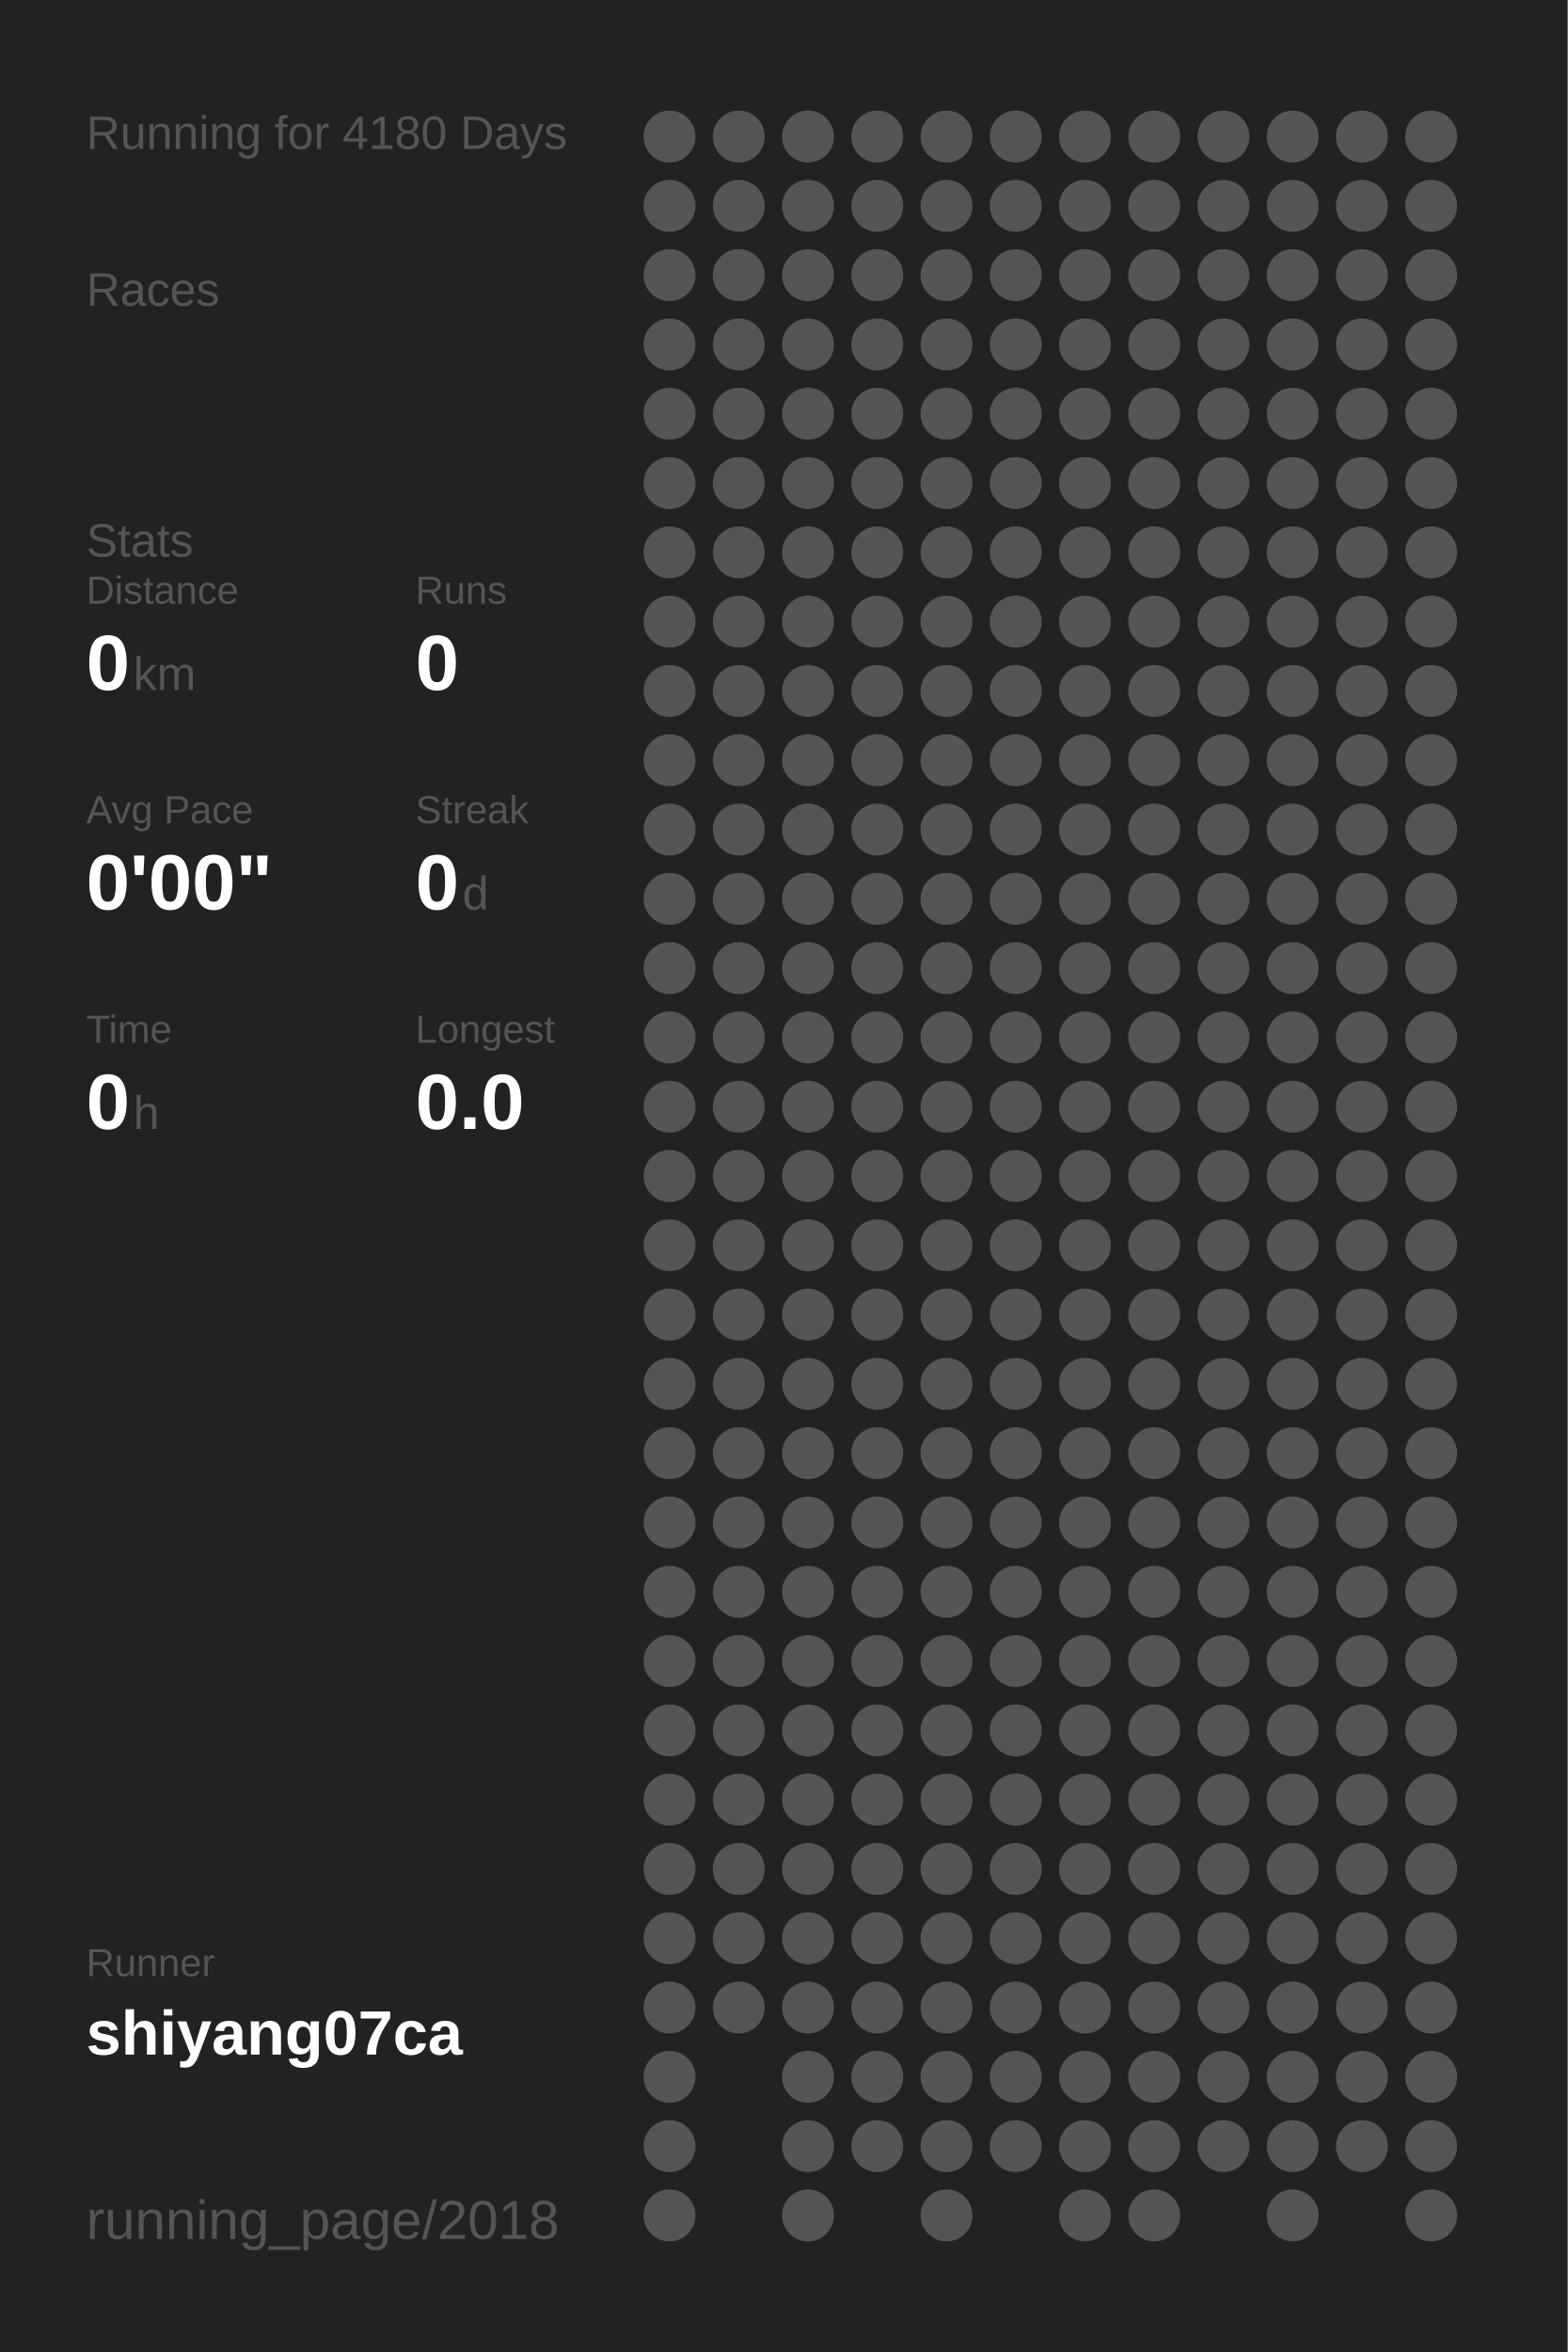
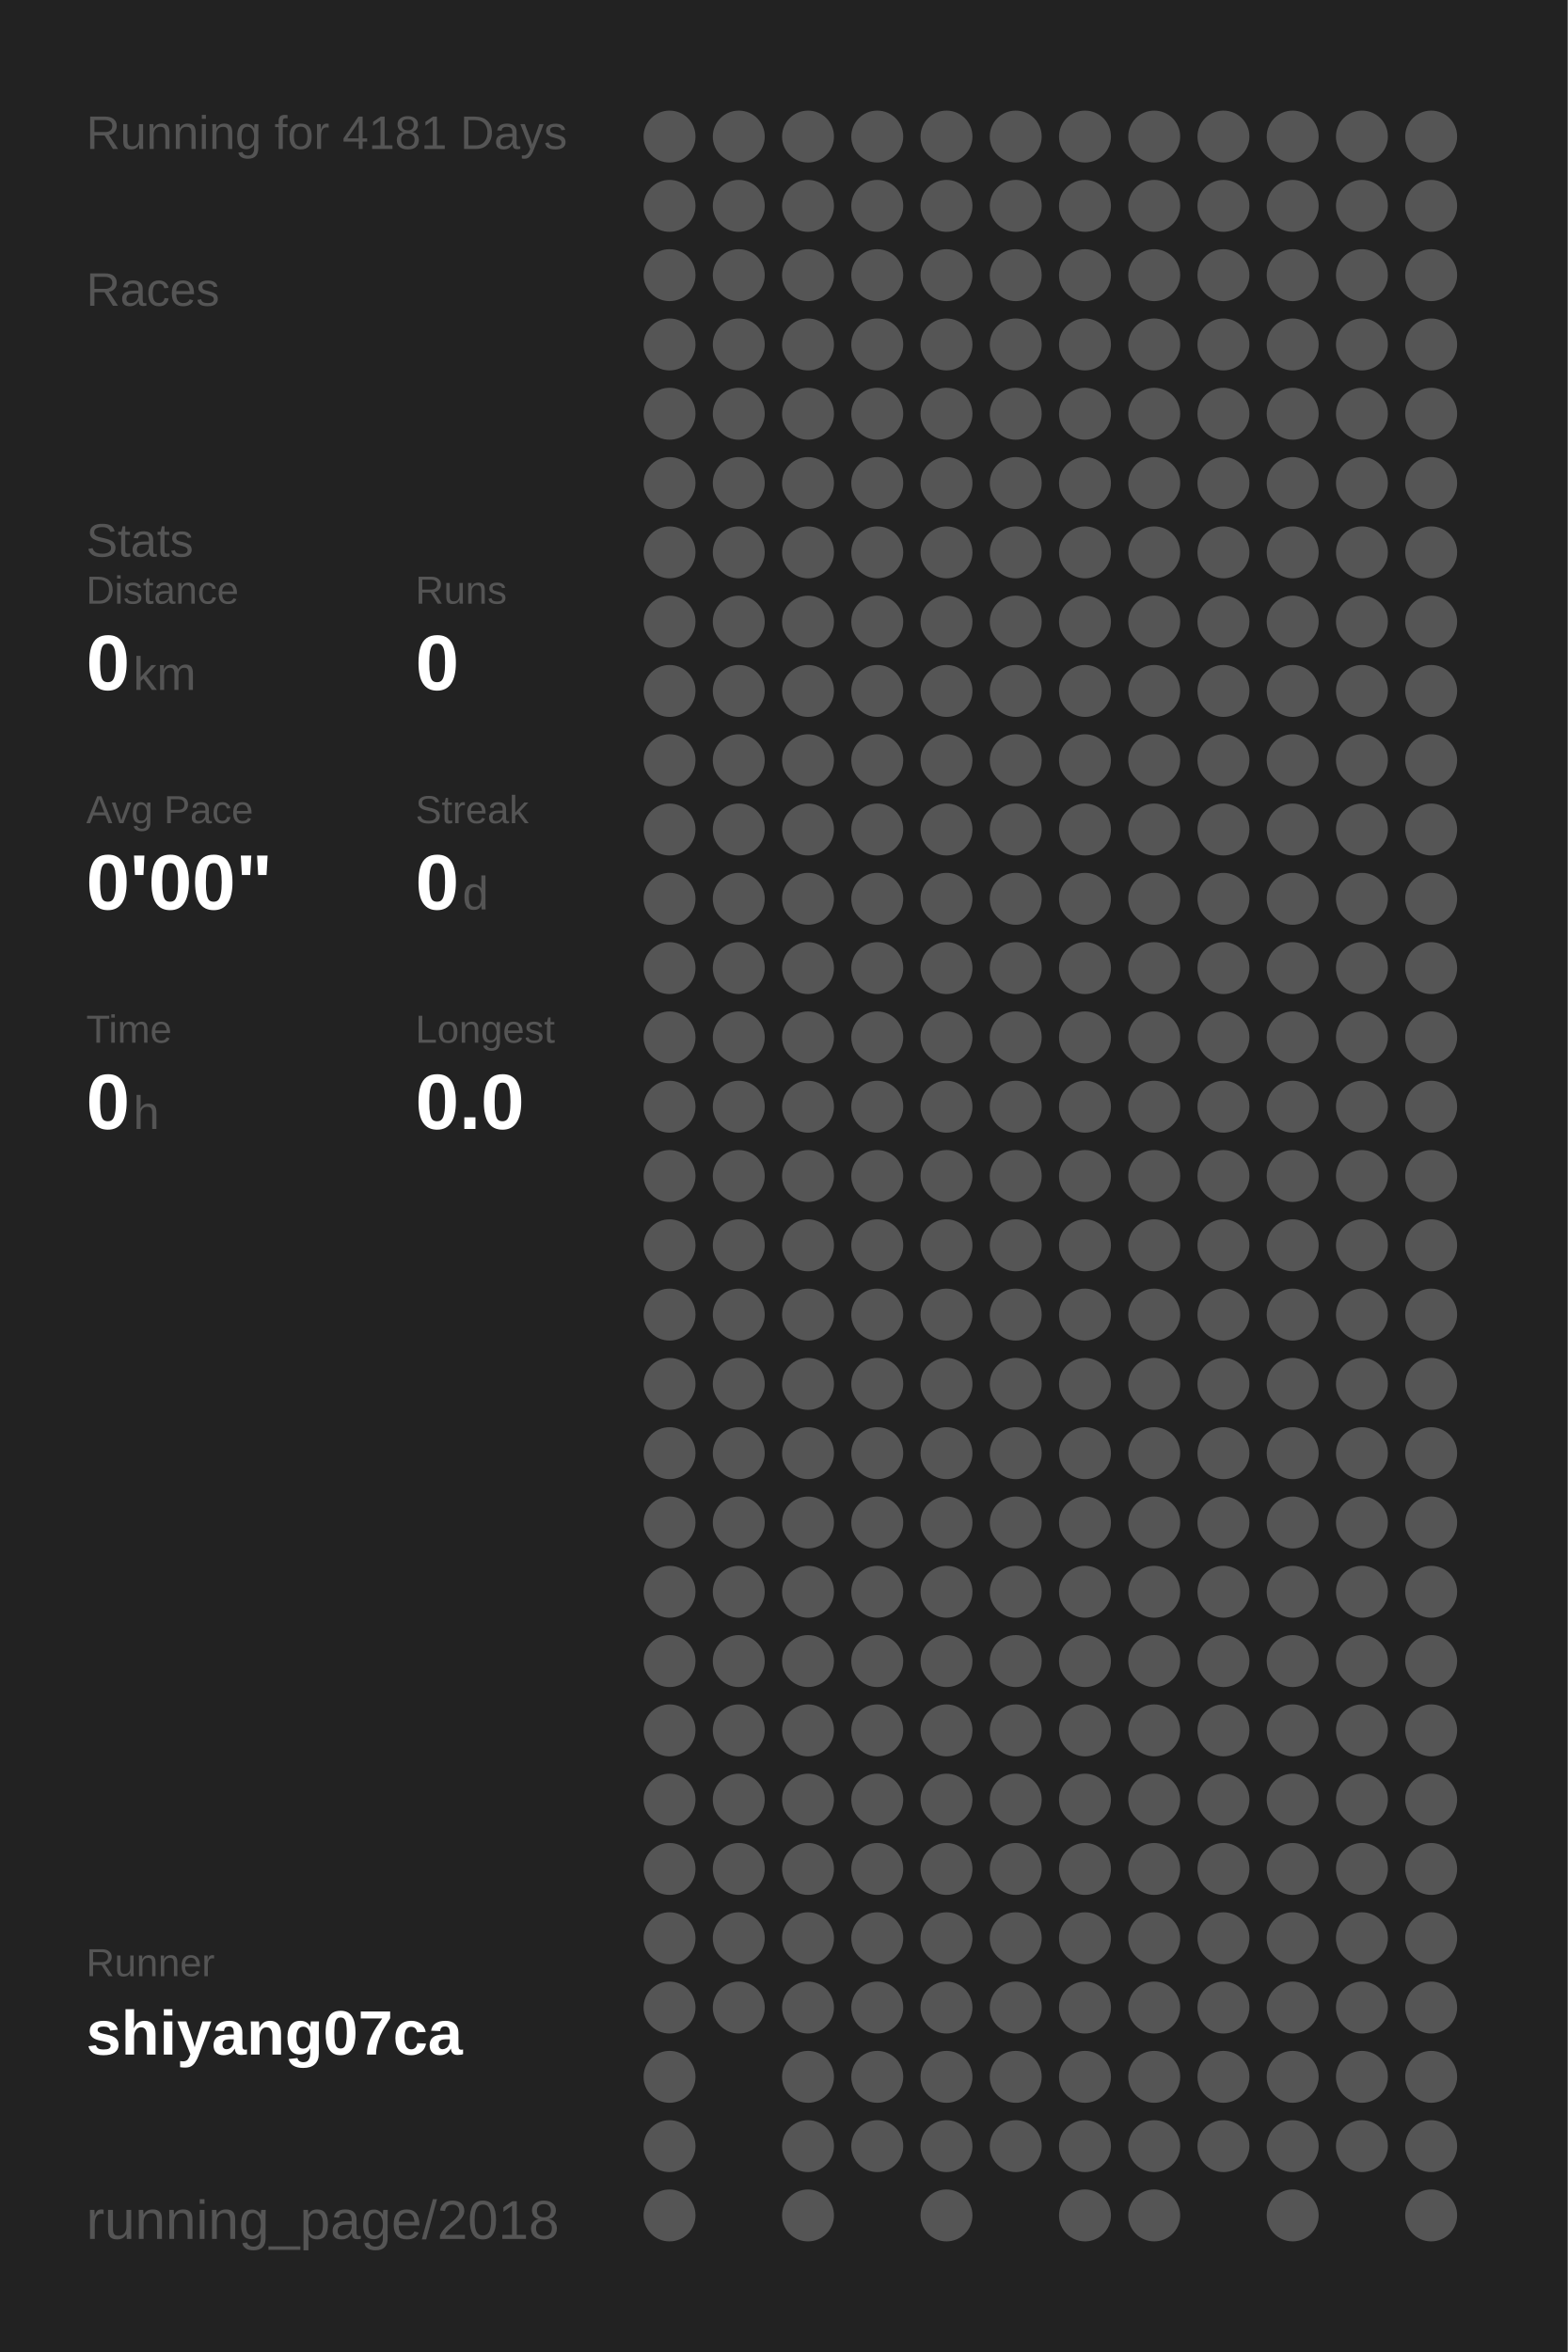
<svg xmlns="http://www.w3.org/2000/svg" baseProfile="full" height="300mm" version="1.1" viewBox="0,0,200,300" width="200mm">
  <defs />
  <rect fill="#222222" height="300" width="200" x="0" y="0" />
-   <text fill="#555555" style="font-size:6px; font-family:Arial;" x="11" y="19">Running for 4180 Days</text>
+   <text fill="#555555" style="font-size:6px; font-family:Arial;" x="11" y="19">Running for 4181 Days</text>
  <text fill="#555555" style="font-size:6px; font-family:Arial;" x="11" y="39">Races</text>
  <text fill="#555555" style="font-size:6px; font-family:Arial;" x="11" y="71">Stats</text>
  <text fill="#555555" style="font-size:5px; font-family:Arial;" x="11" y="77">Distance</text>
  <text fill="#FFFFFF" style="font-size:10px; font-family:Arial; font-weight:bold;" x="11" y="88">0</text>
  <text fill="#555555" style="font-size:6px; font-family:Arial;" x="17" y="88">km</text>
  <text fill="#555555" style="font-size:5px; font-family:Arial;" x="53" y="77">Runs</text>
  <text fill="#FFFFFF" style="font-size:10px; font-family:Arial; font-weight:bold;" x="53" y="88">0</text>
  <text fill="#555555" style="font-size:5px; font-family:Arial;" x="11" y="105">Avg Pace</text>
  <text fill="#FFFFFF" style="font-size:10px; font-family:Arial; font-weight:bold;" x="11" y="116">0'00"</text>
  <text fill="#555555" style="font-size:5px; font-family:Arial;" x="53" y="105">Streak</text>
  <text fill="#FFFFFF" style="font-size:10px; font-family:Arial; font-weight:bold;" x="53" y="116">0</text>
  <text fill="#555555" style="font-size:6px; font-family:Arial;" x="59" y="116">d</text>
  <text fill="#555555" style="font-size:5px; font-family:Arial;" x="11" y="133">Time</text>
  <text fill="#FFFFFF" style="font-size:10px; font-family:Arial; font-weight:bold;" x="11" y="144">0</text>
  <text fill="#555555" style="font-size:6px; font-family:Arial;" x="17" y="144">h</text>
  <text fill="#555555" style="font-size:5px; font-family:Arial;" x="53" y="133">Longest</text>
  <text fill="#FFFFFF" style="font-size:10px; font-family:Arial; font-weight:bold;" x="53" y="144">0.0</text>
  <text fill="#555555" style="font-size:5px; font-family:Arial;" x="11" y="252.065">Runner</text>
  <text fill="#FFFFFF" style="font-size:8px; font-family:Arial; font-weight:bold;" x="11" y="262.065">shiyang07ca</text>
  <text fill="#555555" style="font-size:7px; font-family:Arial;" x="11" y="285.581">running_page/2018</text>
  <circle cx="85.417" cy="17.419" fill="#555555" r="3.312" />
  <circle cx="85.417" cy="26.258" fill="#555555" r="3.312" />
  <circle cx="85.417" cy="35.097" fill="#555555" r="3.312" />
  <circle cx="85.417" cy="43.935" fill="#555555" r="3.312" />
  <circle cx="85.417" cy="52.774" fill="#555555" r="3.312" />
  <circle cx="85.417" cy="61.613" fill="#555555" r="3.312" />
  <circle cx="85.417" cy="70.452" fill="#555555" r="3.312" />
  <circle cx="85.417" cy="79.29" fill="#555555" r="3.312" />
  <circle cx="85.417" cy="88.129" fill="#555555" r="3.312" />
  <circle cx="85.417" cy="96.968" fill="#555555" r="3.312" />
  <circle cx="85.417" cy="105.806" fill="#555555" r="3.312" />
  <circle cx="85.417" cy="114.645" fill="#555555" r="3.312" />
  <circle cx="85.417" cy="123.484" fill="#555555" r="3.312" />
  <circle cx="85.417" cy="132.323" fill="#555555" r="3.312" />
  <circle cx="85.417" cy="141.161" fill="#555555" r="3.312" />
  <circle cx="85.417" cy="150" fill="#555555" r="3.312" />
  <circle cx="85.417" cy="158.839" fill="#555555" r="3.312" />
  <circle cx="85.417" cy="167.677" fill="#555555" r="3.312" />
  <circle cx="85.417" cy="176.516" fill="#555555" r="3.312" />
  <circle cx="85.417" cy="185.355" fill="#555555" r="3.312" />
  <circle cx="85.417" cy="194.194" fill="#555555" r="3.312" />
  <circle cx="85.417" cy="203.032" fill="#555555" r="3.312" />
  <circle cx="85.417" cy="211.871" fill="#555555" r="3.312" />
  <circle cx="85.417" cy="220.71" fill="#555555" r="3.312" />
  <circle cx="85.417" cy="229.548" fill="#555555" r="3.312" />
  <circle cx="85.417" cy="238.387" fill="#555555" r="3.312" />
  <circle cx="85.417" cy="247.226" fill="#555555" r="3.312" />
  <circle cx="85.417" cy="256.065" fill="#555555" r="3.312" />
  <circle cx="85.417" cy="264.903" fill="#555555" r="3.312" />
  <circle cx="85.417" cy="273.742" fill="#555555" r="3.312" />
  <circle cx="85.417" cy="282.581" fill="#555555" r="3.312" />
  <circle cx="94.25" cy="17.419" fill="#555555" r="3.312" />
  <circle cx="94.25" cy="26.258" fill="#555555" r="3.312" />
  <circle cx="94.25" cy="35.097" fill="#555555" r="3.312" />
  <circle cx="94.25" cy="43.935" fill="#555555" r="3.312" />
  <circle cx="94.25" cy="52.774" fill="#555555" r="3.312" />
  <circle cx="94.25" cy="61.613" fill="#555555" r="3.312" />
  <circle cx="94.25" cy="70.452" fill="#555555" r="3.312" />
  <circle cx="94.25" cy="79.29" fill="#555555" r="3.312" />
  <circle cx="94.25" cy="88.129" fill="#555555" r="3.312" />
  <circle cx="94.25" cy="96.968" fill="#555555" r="3.312" />
  <circle cx="94.25" cy="105.806" fill="#555555" r="3.312" />
  <circle cx="94.25" cy="114.645" fill="#555555" r="3.312" />
  <circle cx="94.25" cy="123.484" fill="#555555" r="3.312" />
  <circle cx="94.25" cy="132.323" fill="#555555" r="3.312" />
  <circle cx="94.25" cy="141.161" fill="#555555" r="3.312" />
  <circle cx="94.25" cy="150" fill="#555555" r="3.312" />
  <circle cx="94.25" cy="158.839" fill="#555555" r="3.312" />
  <circle cx="94.25" cy="167.677" fill="#555555" r="3.312" />
  <circle cx="94.25" cy="176.516" fill="#555555" r="3.312" />
  <circle cx="94.25" cy="185.355" fill="#555555" r="3.312" />
  <circle cx="94.25" cy="194.194" fill="#555555" r="3.312" />
  <circle cx="94.25" cy="203.032" fill="#555555" r="3.312" />
  <circle cx="94.25" cy="211.871" fill="#555555" r="3.312" />
  <circle cx="94.25" cy="220.71" fill="#555555" r="3.312" />
  <circle cx="94.25" cy="229.548" fill="#555555" r="3.312" />
  <circle cx="94.25" cy="238.387" fill="#555555" r="3.312" />
  <circle cx="94.25" cy="247.226" fill="#555555" r="3.312" />
  <circle cx="94.25" cy="256.065" fill="#555555" r="3.312" />
  <circle cx="103.083" cy="17.419" fill="#555555" r="3.312" />
  <circle cx="103.083" cy="26.258" fill="#555555" r="3.312" />
  <circle cx="103.083" cy="35.097" fill="#555555" r="3.312" />
  <circle cx="103.083" cy="43.935" fill="#555555" r="3.312" />
  <circle cx="103.083" cy="52.774" fill="#555555" r="3.312" />
  <circle cx="103.083" cy="61.613" fill="#555555" r="3.312" />
  <circle cx="103.083" cy="70.452" fill="#555555" r="3.312" />
  <circle cx="103.083" cy="79.29" fill="#555555" r="3.312" />
  <circle cx="103.083" cy="88.129" fill="#555555" r="3.312" />
  <circle cx="103.083" cy="96.968" fill="#555555" r="3.312" />
  <circle cx="103.083" cy="105.806" fill="#555555" r="3.312" />
  <circle cx="103.083" cy="114.645" fill="#555555" r="3.312" />
  <circle cx="103.083" cy="123.484" fill="#555555" r="3.312" />
  <circle cx="103.083" cy="132.323" fill="#555555" r="3.312" />
  <circle cx="103.083" cy="141.161" fill="#555555" r="3.312" />
  <circle cx="103.083" cy="150" fill="#555555" r="3.312" />
  <circle cx="103.083" cy="158.839" fill="#555555" r="3.312" />
  <circle cx="103.083" cy="167.677" fill="#555555" r="3.312" />
  <circle cx="103.083" cy="176.516" fill="#555555" r="3.312" />
  <circle cx="103.083" cy="185.355" fill="#555555" r="3.312" />
  <circle cx="103.083" cy="194.194" fill="#555555" r="3.312" />
  <circle cx="103.083" cy="203.032" fill="#555555" r="3.312" />
  <circle cx="103.083" cy="211.871" fill="#555555" r="3.312" />
  <circle cx="103.083" cy="220.71" fill="#555555" r="3.312" />
  <circle cx="103.083" cy="229.548" fill="#555555" r="3.312" />
  <circle cx="103.083" cy="238.387" fill="#555555" r="3.312" />
  <circle cx="103.083" cy="247.226" fill="#555555" r="3.312" />
  <circle cx="103.083" cy="256.065" fill="#555555" r="3.312" />
  <circle cx="103.083" cy="264.903" fill="#555555" r="3.312" />
  <circle cx="103.083" cy="273.742" fill="#555555" r="3.312" />
  <circle cx="103.083" cy="282.581" fill="#555555" r="3.312" />
  <circle cx="111.917" cy="17.419" fill="#555555" r="3.312" />
  <circle cx="111.917" cy="26.258" fill="#555555" r="3.312" />
  <circle cx="111.917" cy="35.097" fill="#555555" r="3.312" />
  <circle cx="111.917" cy="43.935" fill="#555555" r="3.312" />
  <circle cx="111.917" cy="52.774" fill="#555555" r="3.312" />
  <circle cx="111.917" cy="61.613" fill="#555555" r="3.312" />
  <circle cx="111.917" cy="70.452" fill="#555555" r="3.312" />
  <circle cx="111.917" cy="79.29" fill="#555555" r="3.312" />
  <circle cx="111.917" cy="88.129" fill="#555555" r="3.312" />
  <circle cx="111.917" cy="96.968" fill="#555555" r="3.312" />
  <circle cx="111.917" cy="105.806" fill="#555555" r="3.312" />
  <circle cx="111.917" cy="114.645" fill="#555555" r="3.312" />
  <circle cx="111.917" cy="123.484" fill="#555555" r="3.312" />
  <circle cx="111.917" cy="132.323" fill="#555555" r="3.312" />
  <circle cx="111.917" cy="141.161" fill="#555555" r="3.312" />
  <circle cx="111.917" cy="150" fill="#555555" r="3.312" />
  <circle cx="111.917" cy="158.839" fill="#555555" r="3.312" />
  <circle cx="111.917" cy="167.677" fill="#555555" r="3.312" />
  <circle cx="111.917" cy="176.516" fill="#555555" r="3.312" />
  <circle cx="111.917" cy="185.355" fill="#555555" r="3.312" />
  <circle cx="111.917" cy="194.194" fill="#555555" r="3.312" />
  <circle cx="111.917" cy="203.032" fill="#555555" r="3.312" />
  <circle cx="111.917" cy="211.871" fill="#555555" r="3.312" />
  <circle cx="111.917" cy="220.71" fill="#555555" r="3.312" />
  <circle cx="111.917" cy="229.548" fill="#555555" r="3.312" />
  <circle cx="111.917" cy="238.387" fill="#555555" r="3.312" />
  <circle cx="111.917" cy="247.226" fill="#555555" r="3.312" />
  <circle cx="111.917" cy="256.065" fill="#555555" r="3.312" />
  <circle cx="111.917" cy="264.903" fill="#555555" r="3.312" />
  <circle cx="111.917" cy="273.742" fill="#555555" r="3.312" />
  <circle cx="120.75" cy="17.419" fill="#555555" r="3.312" />
  <circle cx="120.75" cy="26.258" fill="#555555" r="3.312" />
  <circle cx="120.75" cy="35.097" fill="#555555" r="3.312" />
  <circle cx="120.75" cy="43.935" fill="#555555" r="3.312" />
  <circle cx="120.75" cy="52.774" fill="#555555" r="3.312" />
  <circle cx="120.75" cy="61.613" fill="#555555" r="3.312" />
  <circle cx="120.75" cy="70.452" fill="#555555" r="3.312" />
  <circle cx="120.75" cy="79.29" fill="#555555" r="3.312" />
  <circle cx="120.75" cy="88.129" fill="#555555" r="3.312" />
  <circle cx="120.75" cy="96.968" fill="#555555" r="3.312" />
  <circle cx="120.75" cy="105.806" fill="#555555" r="3.312" />
  <circle cx="120.75" cy="114.645" fill="#555555" r="3.312" />
  <circle cx="120.75" cy="123.484" fill="#555555" r="3.312" />
  <circle cx="120.75" cy="132.323" fill="#555555" r="3.312" />
  <circle cx="120.75" cy="141.161" fill="#555555" r="3.312" />
  <circle cx="120.75" cy="150" fill="#555555" r="3.312" />
  <circle cx="120.75" cy="158.839" fill="#555555" r="3.312" />
  <circle cx="120.75" cy="167.677" fill="#555555" r="3.312" />
  <circle cx="120.75" cy="176.516" fill="#555555" r="3.312" />
  <circle cx="120.75" cy="185.355" fill="#555555" r="3.312" />
  <circle cx="120.75" cy="194.194" fill="#555555" r="3.312" />
  <circle cx="120.75" cy="203.032" fill="#555555" r="3.312" />
  <circle cx="120.75" cy="211.871" fill="#555555" r="3.312" />
  <circle cx="120.75" cy="220.71" fill="#555555" r="3.312" />
  <circle cx="120.75" cy="229.548" fill="#555555" r="3.312" />
  <circle cx="120.75" cy="238.387" fill="#555555" r="3.312" />
  <circle cx="120.75" cy="247.226" fill="#555555" r="3.312" />
  <circle cx="120.75" cy="256.065" fill="#555555" r="3.312" />
  <circle cx="120.75" cy="264.903" fill="#555555" r="3.312" />
  <circle cx="120.75" cy="273.742" fill="#555555" r="3.312" />
  <circle cx="120.75" cy="282.581" fill="#555555" r="3.312" />
  <circle cx="129.583" cy="17.419" fill="#555555" r="3.312" />
  <circle cx="129.583" cy="26.258" fill="#555555" r="3.312" />
  <circle cx="129.583" cy="35.097" fill="#555555" r="3.312" />
  <circle cx="129.583" cy="43.935" fill="#555555" r="3.312" />
  <circle cx="129.583" cy="52.774" fill="#555555" r="3.312" />
  <circle cx="129.583" cy="61.613" fill="#555555" r="3.312" />
  <circle cx="129.583" cy="70.452" fill="#555555" r="3.312" />
  <circle cx="129.583" cy="79.29" fill="#555555" r="3.312" />
  <circle cx="129.583" cy="88.129" fill="#555555" r="3.312" />
  <circle cx="129.583" cy="96.968" fill="#555555" r="3.312" />
  <circle cx="129.583" cy="105.806" fill="#555555" r="3.312" />
  <circle cx="129.583" cy="114.645" fill="#555555" r="3.312" />
  <circle cx="129.583" cy="123.484" fill="#555555" r="3.312" />
  <circle cx="129.583" cy="132.323" fill="#555555" r="3.312" />
  <circle cx="129.583" cy="141.161" fill="#555555" r="3.312" />
  <circle cx="129.583" cy="150" fill="#555555" r="3.312" />
  <circle cx="129.583" cy="158.839" fill="#555555" r="3.312" />
  <circle cx="129.583" cy="167.677" fill="#555555" r="3.312" />
  <circle cx="129.583" cy="176.516" fill="#555555" r="3.312" />
  <circle cx="129.583" cy="185.355" fill="#555555" r="3.312" />
  <circle cx="129.583" cy="194.194" fill="#555555" r="3.312" />
  <circle cx="129.583" cy="203.032" fill="#555555" r="3.312" />
  <circle cx="129.583" cy="211.871" fill="#555555" r="3.312" />
  <circle cx="129.583" cy="220.71" fill="#555555" r="3.312" />
  <circle cx="129.583" cy="229.548" fill="#555555" r="3.312" />
  <circle cx="129.583" cy="238.387" fill="#555555" r="3.312" />
  <circle cx="129.583" cy="247.226" fill="#555555" r="3.312" />
  <circle cx="129.583" cy="256.065" fill="#555555" r="3.312" />
  <circle cx="129.583" cy="264.903" fill="#555555" r="3.312" />
  <circle cx="129.583" cy="273.742" fill="#555555" r="3.312" />
  <circle cx="138.417" cy="17.419" fill="#555555" r="3.312" />
  <circle cx="138.417" cy="26.258" fill="#555555" r="3.312" />
  <circle cx="138.417" cy="35.097" fill="#555555" r="3.312" />
  <circle cx="138.417" cy="43.935" fill="#555555" r="3.312" />
  <circle cx="138.417" cy="52.774" fill="#555555" r="3.312" />
  <circle cx="138.417" cy="61.613" fill="#555555" r="3.312" />
  <circle cx="138.417" cy="70.452" fill="#555555" r="3.312" />
  <circle cx="138.417" cy="79.29" fill="#555555" r="3.312" />
  <circle cx="138.417" cy="88.129" fill="#555555" r="3.312" />
  <circle cx="138.417" cy="96.968" fill="#555555" r="3.312" />
  <circle cx="138.417" cy="105.806" fill="#555555" r="3.312" />
  <circle cx="138.417" cy="114.645" fill="#555555" r="3.312" />
  <circle cx="138.417" cy="123.484" fill="#555555" r="3.312" />
  <circle cx="138.417" cy="132.323" fill="#555555" r="3.312" />
  <circle cx="138.417" cy="141.161" fill="#555555" r="3.312" />
  <circle cx="138.417" cy="150" fill="#555555" r="3.312" />
  <circle cx="138.417" cy="158.839" fill="#555555" r="3.312" />
  <circle cx="138.417" cy="167.677" fill="#555555" r="3.312" />
  <circle cx="138.417" cy="176.516" fill="#555555" r="3.312" />
  <circle cx="138.417" cy="185.355" fill="#555555" r="3.312" />
  <circle cx="138.417" cy="194.194" fill="#555555" r="3.312" />
  <circle cx="138.417" cy="203.032" fill="#555555" r="3.312" />
  <circle cx="138.417" cy="211.871" fill="#555555" r="3.312" />
  <circle cx="138.417" cy="220.71" fill="#555555" r="3.312" />
  <circle cx="138.417" cy="229.548" fill="#555555" r="3.312" />
  <circle cx="138.417" cy="238.387" fill="#555555" r="3.312" />
  <circle cx="138.417" cy="247.226" fill="#555555" r="3.312" />
  <circle cx="138.417" cy="256.065" fill="#555555" r="3.312" />
  <circle cx="138.417" cy="264.903" fill="#555555" r="3.312" />
  <circle cx="138.417" cy="273.742" fill="#555555" r="3.312" />
  <circle cx="138.417" cy="282.581" fill="#555555" r="3.312" />
  <circle cx="147.25" cy="17.419" fill="#555555" r="3.312" />
  <circle cx="147.25" cy="26.258" fill="#555555" r="3.312" />
  <circle cx="147.25" cy="35.097" fill="#555555" r="3.312" />
  <circle cx="147.25" cy="43.935" fill="#555555" r="3.312" />
  <circle cx="147.25" cy="52.774" fill="#555555" r="3.312" />
  <circle cx="147.25" cy="61.613" fill="#555555" r="3.312" />
  <circle cx="147.25" cy="70.452" fill="#555555" r="3.312" />
  <circle cx="147.25" cy="79.29" fill="#555555" r="3.312" />
  <circle cx="147.25" cy="88.129" fill="#555555" r="3.312" />
  <circle cx="147.25" cy="96.968" fill="#555555" r="3.312" />
  <circle cx="147.25" cy="105.806" fill="#555555" r="3.312" />
  <circle cx="147.25" cy="114.645" fill="#555555" r="3.312" />
  <circle cx="147.25" cy="123.484" fill="#555555" r="3.312" />
  <circle cx="147.25" cy="132.323" fill="#555555" r="3.312" />
  <circle cx="147.25" cy="141.161" fill="#555555" r="3.312" />
  <circle cx="147.25" cy="150" fill="#555555" r="3.312" />
  <circle cx="147.25" cy="158.839" fill="#555555" r="3.312" />
  <circle cx="147.25" cy="167.677" fill="#555555" r="3.312" />
  <circle cx="147.25" cy="176.516" fill="#555555" r="3.312" />
  <circle cx="147.25" cy="185.355" fill="#555555" r="3.312" />
  <circle cx="147.25" cy="194.194" fill="#555555" r="3.312" />
  <circle cx="147.25" cy="203.032" fill="#555555" r="3.312" />
  <circle cx="147.25" cy="211.871" fill="#555555" r="3.312" />
  <circle cx="147.25" cy="220.71" fill="#555555" r="3.312" />
  <circle cx="147.25" cy="229.548" fill="#555555" r="3.312" />
  <circle cx="147.25" cy="238.387" fill="#555555" r="3.312" />
  <circle cx="147.25" cy="247.226" fill="#555555" r="3.312" />
  <circle cx="147.25" cy="256.065" fill="#555555" r="3.312" />
  <circle cx="147.25" cy="264.903" fill="#555555" r="3.312" />
  <circle cx="147.25" cy="273.742" fill="#555555" r="3.312" />
  <circle cx="147.25" cy="282.581" fill="#555555" r="3.312" />
  <circle cx="156.083" cy="17.419" fill="#555555" r="3.312" />
  <circle cx="156.083" cy="26.258" fill="#555555" r="3.312" />
  <circle cx="156.083" cy="35.097" fill="#555555" r="3.312" />
  <circle cx="156.083" cy="43.935" fill="#555555" r="3.312" />
  <circle cx="156.083" cy="52.774" fill="#555555" r="3.312" />
  <circle cx="156.083" cy="61.613" fill="#555555" r="3.312" />
  <circle cx="156.083" cy="70.452" fill="#555555" r="3.312" />
  <circle cx="156.083" cy="79.29" fill="#555555" r="3.312" />
  <circle cx="156.083" cy="88.129" fill="#555555" r="3.312" />
  <circle cx="156.083" cy="96.968" fill="#555555" r="3.312" />
  <circle cx="156.083" cy="105.806" fill="#555555" r="3.312" />
  <circle cx="156.083" cy="114.645" fill="#555555" r="3.312" />
  <circle cx="156.083" cy="123.484" fill="#555555" r="3.312" />
  <circle cx="156.083" cy="132.323" fill="#555555" r="3.312" />
  <circle cx="156.083" cy="141.161" fill="#555555" r="3.312" />
  <circle cx="156.083" cy="150" fill="#555555" r="3.312" />
  <circle cx="156.083" cy="158.839" fill="#555555" r="3.312" />
  <circle cx="156.083" cy="167.677" fill="#555555" r="3.312" />
  <circle cx="156.083" cy="176.516" fill="#555555" r="3.312" />
  <circle cx="156.083" cy="185.355" fill="#555555" r="3.312" />
  <circle cx="156.083" cy="194.194" fill="#555555" r="3.312" />
  <circle cx="156.083" cy="203.032" fill="#555555" r="3.312" />
  <circle cx="156.083" cy="211.871" fill="#555555" r="3.312" />
  <circle cx="156.083" cy="220.71" fill="#555555" r="3.312" />
  <circle cx="156.083" cy="229.548" fill="#555555" r="3.312" />
  <circle cx="156.083" cy="238.387" fill="#555555" r="3.312" />
  <circle cx="156.083" cy="247.226" fill="#555555" r="3.312" />
  <circle cx="156.083" cy="256.065" fill="#555555" r="3.312" />
  <circle cx="156.083" cy="264.903" fill="#555555" r="3.312" />
  <circle cx="156.083" cy="273.742" fill="#555555" r="3.312" />
  <circle cx="164.917" cy="17.419" fill="#555555" r="3.312" />
  <circle cx="164.917" cy="26.258" fill="#555555" r="3.312" />
  <circle cx="164.917" cy="35.097" fill="#555555" r="3.312" />
  <circle cx="164.917" cy="43.935" fill="#555555" r="3.312" />
  <circle cx="164.917" cy="52.774" fill="#555555" r="3.312" />
  <circle cx="164.917" cy="61.613" fill="#555555" r="3.312" />
  <circle cx="164.917" cy="70.452" fill="#555555" r="3.312" />
  <circle cx="164.917" cy="79.29" fill="#555555" r="3.312" />
  <circle cx="164.917" cy="88.129" fill="#555555" r="3.312" />
  <circle cx="164.917" cy="96.968" fill="#555555" r="3.312" />
  <circle cx="164.917" cy="105.806" fill="#555555" r="3.312" />
  <circle cx="164.917" cy="114.645" fill="#555555" r="3.312" />
  <circle cx="164.917" cy="123.484" fill="#555555" r="3.312" />
  <circle cx="164.917" cy="132.323" fill="#555555" r="3.312" />
  <circle cx="164.917" cy="141.161" fill="#555555" r="3.312" />
  <circle cx="164.917" cy="150" fill="#555555" r="3.312" />
  <circle cx="164.917" cy="158.839" fill="#555555" r="3.312" />
  <circle cx="164.917" cy="167.677" fill="#555555" r="3.312" />
  <circle cx="164.917" cy="176.516" fill="#555555" r="3.312" />
  <circle cx="164.917" cy="185.355" fill="#555555" r="3.312" />
  <circle cx="164.917" cy="194.194" fill="#555555" r="3.312" />
  <circle cx="164.917" cy="203.032" fill="#555555" r="3.312" />
  <circle cx="164.917" cy="211.871" fill="#555555" r="3.312" />
  <circle cx="164.917" cy="220.71" fill="#555555" r="3.312" />
  <circle cx="164.917" cy="229.548" fill="#555555" r="3.312" />
  <circle cx="164.917" cy="238.387" fill="#555555" r="3.312" />
  <circle cx="164.917" cy="247.226" fill="#555555" r="3.312" />
  <circle cx="164.917" cy="256.065" fill="#555555" r="3.312" />
  <circle cx="164.917" cy="264.903" fill="#555555" r="3.312" />
  <circle cx="164.917" cy="273.742" fill="#555555" r="3.312" />
  <circle cx="164.917" cy="282.581" fill="#555555" r="3.312" />
  <circle cx="173.75" cy="17.419" fill="#555555" r="3.312" />
  <circle cx="173.75" cy="26.258" fill="#555555" r="3.312" />
  <circle cx="173.75" cy="35.097" fill="#555555" r="3.312" />
  <circle cx="173.75" cy="43.935" fill="#555555" r="3.312" />
  <circle cx="173.75" cy="52.774" fill="#555555" r="3.312" />
  <circle cx="173.75" cy="61.613" fill="#555555" r="3.312" />
  <circle cx="173.75" cy="70.452" fill="#555555" r="3.312" />
  <circle cx="173.75" cy="79.29" fill="#555555" r="3.312" />
  <circle cx="173.75" cy="88.129" fill="#555555" r="3.312" />
  <circle cx="173.75" cy="96.968" fill="#555555" r="3.312" />
  <circle cx="173.75" cy="105.806" fill="#555555" r="3.312" />
  <circle cx="173.75" cy="114.645" fill="#555555" r="3.312" />
  <circle cx="173.75" cy="123.484" fill="#555555" r="3.312" />
  <circle cx="173.75" cy="132.323" fill="#555555" r="3.312" />
  <circle cx="173.75" cy="141.161" fill="#555555" r="3.312" />
  <circle cx="173.75" cy="150" fill="#555555" r="3.312" />
  <circle cx="173.75" cy="158.839" fill="#555555" r="3.312" />
  <circle cx="173.75" cy="167.677" fill="#555555" r="3.312" />
  <circle cx="173.75" cy="176.516" fill="#555555" r="3.312" />
  <circle cx="173.75" cy="185.355" fill="#555555" r="3.312" />
  <circle cx="173.75" cy="194.194" fill="#555555" r="3.312" />
  <circle cx="173.75" cy="203.032" fill="#555555" r="3.312" />
  <circle cx="173.75" cy="211.871" fill="#555555" r="3.312" />
  <circle cx="173.75" cy="220.71" fill="#555555" r="3.312" />
  <circle cx="173.75" cy="229.548" fill="#555555" r="3.312" />
  <circle cx="173.75" cy="238.387" fill="#555555" r="3.312" />
  <circle cx="173.75" cy="247.226" fill="#555555" r="3.312" />
  <circle cx="173.75" cy="256.065" fill="#555555" r="3.312" />
  <circle cx="173.75" cy="264.903" fill="#555555" r="3.312" />
  <circle cx="173.75" cy="273.742" fill="#555555" r="3.312" />
  <circle cx="182.583" cy="17.419" fill="#555555" r="3.312" />
  <circle cx="182.583" cy="26.258" fill="#555555" r="3.312" />
  <circle cx="182.583" cy="35.097" fill="#555555" r="3.312" />
  <circle cx="182.583" cy="43.935" fill="#555555" r="3.312" />
  <circle cx="182.583" cy="52.774" fill="#555555" r="3.312" />
  <circle cx="182.583" cy="61.613" fill="#555555" r="3.312" />
  <circle cx="182.583" cy="70.452" fill="#555555" r="3.312" />
  <circle cx="182.583" cy="79.29" fill="#555555" r="3.312" />
  <circle cx="182.583" cy="88.129" fill="#555555" r="3.312" />
  <circle cx="182.583" cy="96.968" fill="#555555" r="3.312" />
  <circle cx="182.583" cy="105.806" fill="#555555" r="3.312" />
  <circle cx="182.583" cy="114.645" fill="#555555" r="3.312" />
  <circle cx="182.583" cy="123.484" fill="#555555" r="3.312" />
  <circle cx="182.583" cy="132.323" fill="#555555" r="3.312" />
  <circle cx="182.583" cy="141.161" fill="#555555" r="3.312" />
  <circle cx="182.583" cy="150" fill="#555555" r="3.312" />
  <circle cx="182.583" cy="158.839" fill="#555555" r="3.312" />
  <circle cx="182.583" cy="167.677" fill="#555555" r="3.312" />
  <circle cx="182.583" cy="176.516" fill="#555555" r="3.312" />
  <circle cx="182.583" cy="185.355" fill="#555555" r="3.312" />
  <circle cx="182.583" cy="194.194" fill="#555555" r="3.312" />
  <circle cx="182.583" cy="203.032" fill="#555555" r="3.312" />
  <circle cx="182.583" cy="211.871" fill="#555555" r="3.312" />
  <circle cx="182.583" cy="220.71" fill="#555555" r="3.312" />
  <circle cx="182.583" cy="229.548" fill="#555555" r="3.312" />
  <circle cx="182.583" cy="238.387" fill="#555555" r="3.312" />
  <circle cx="182.583" cy="247.226" fill="#555555" r="3.312" />
  <circle cx="182.583" cy="256.065" fill="#555555" r="3.312" />
  <circle cx="182.583" cy="264.903" fill="#555555" r="3.312" />
  <circle cx="182.583" cy="273.742" fill="#555555" r="3.312" />
  <circle cx="182.583" cy="282.581" fill="#555555" r="3.312" />
</svg>
